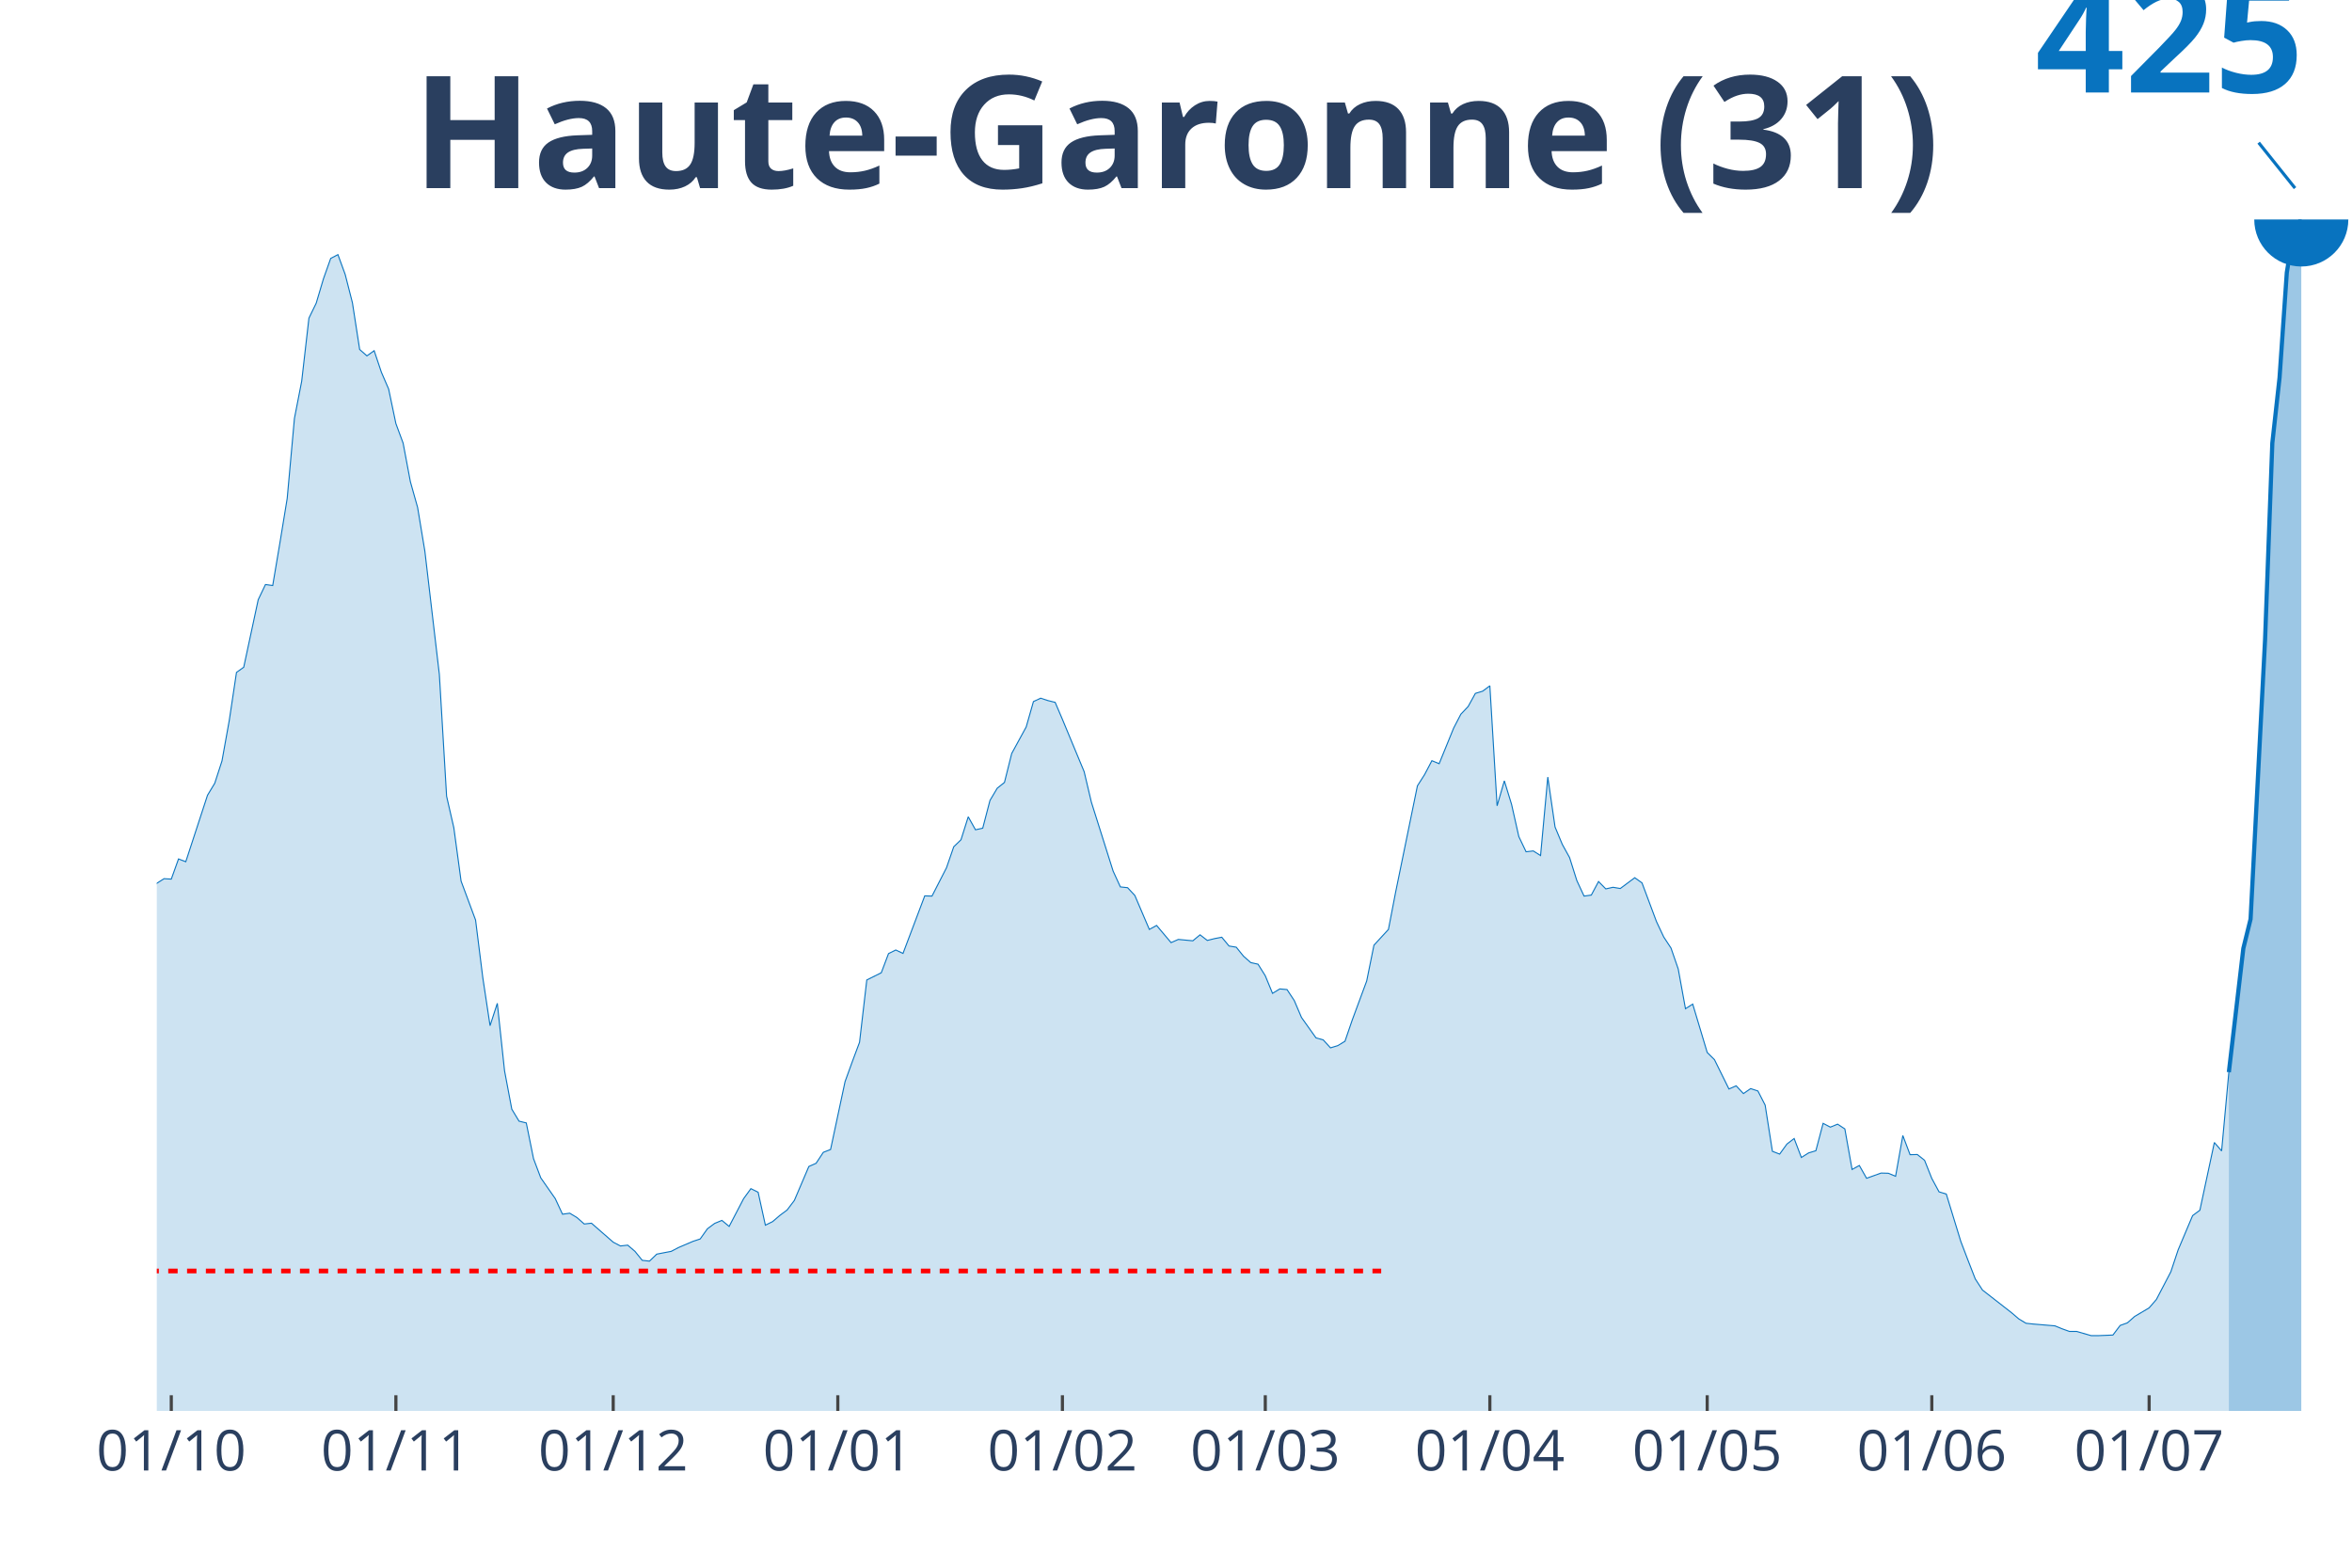
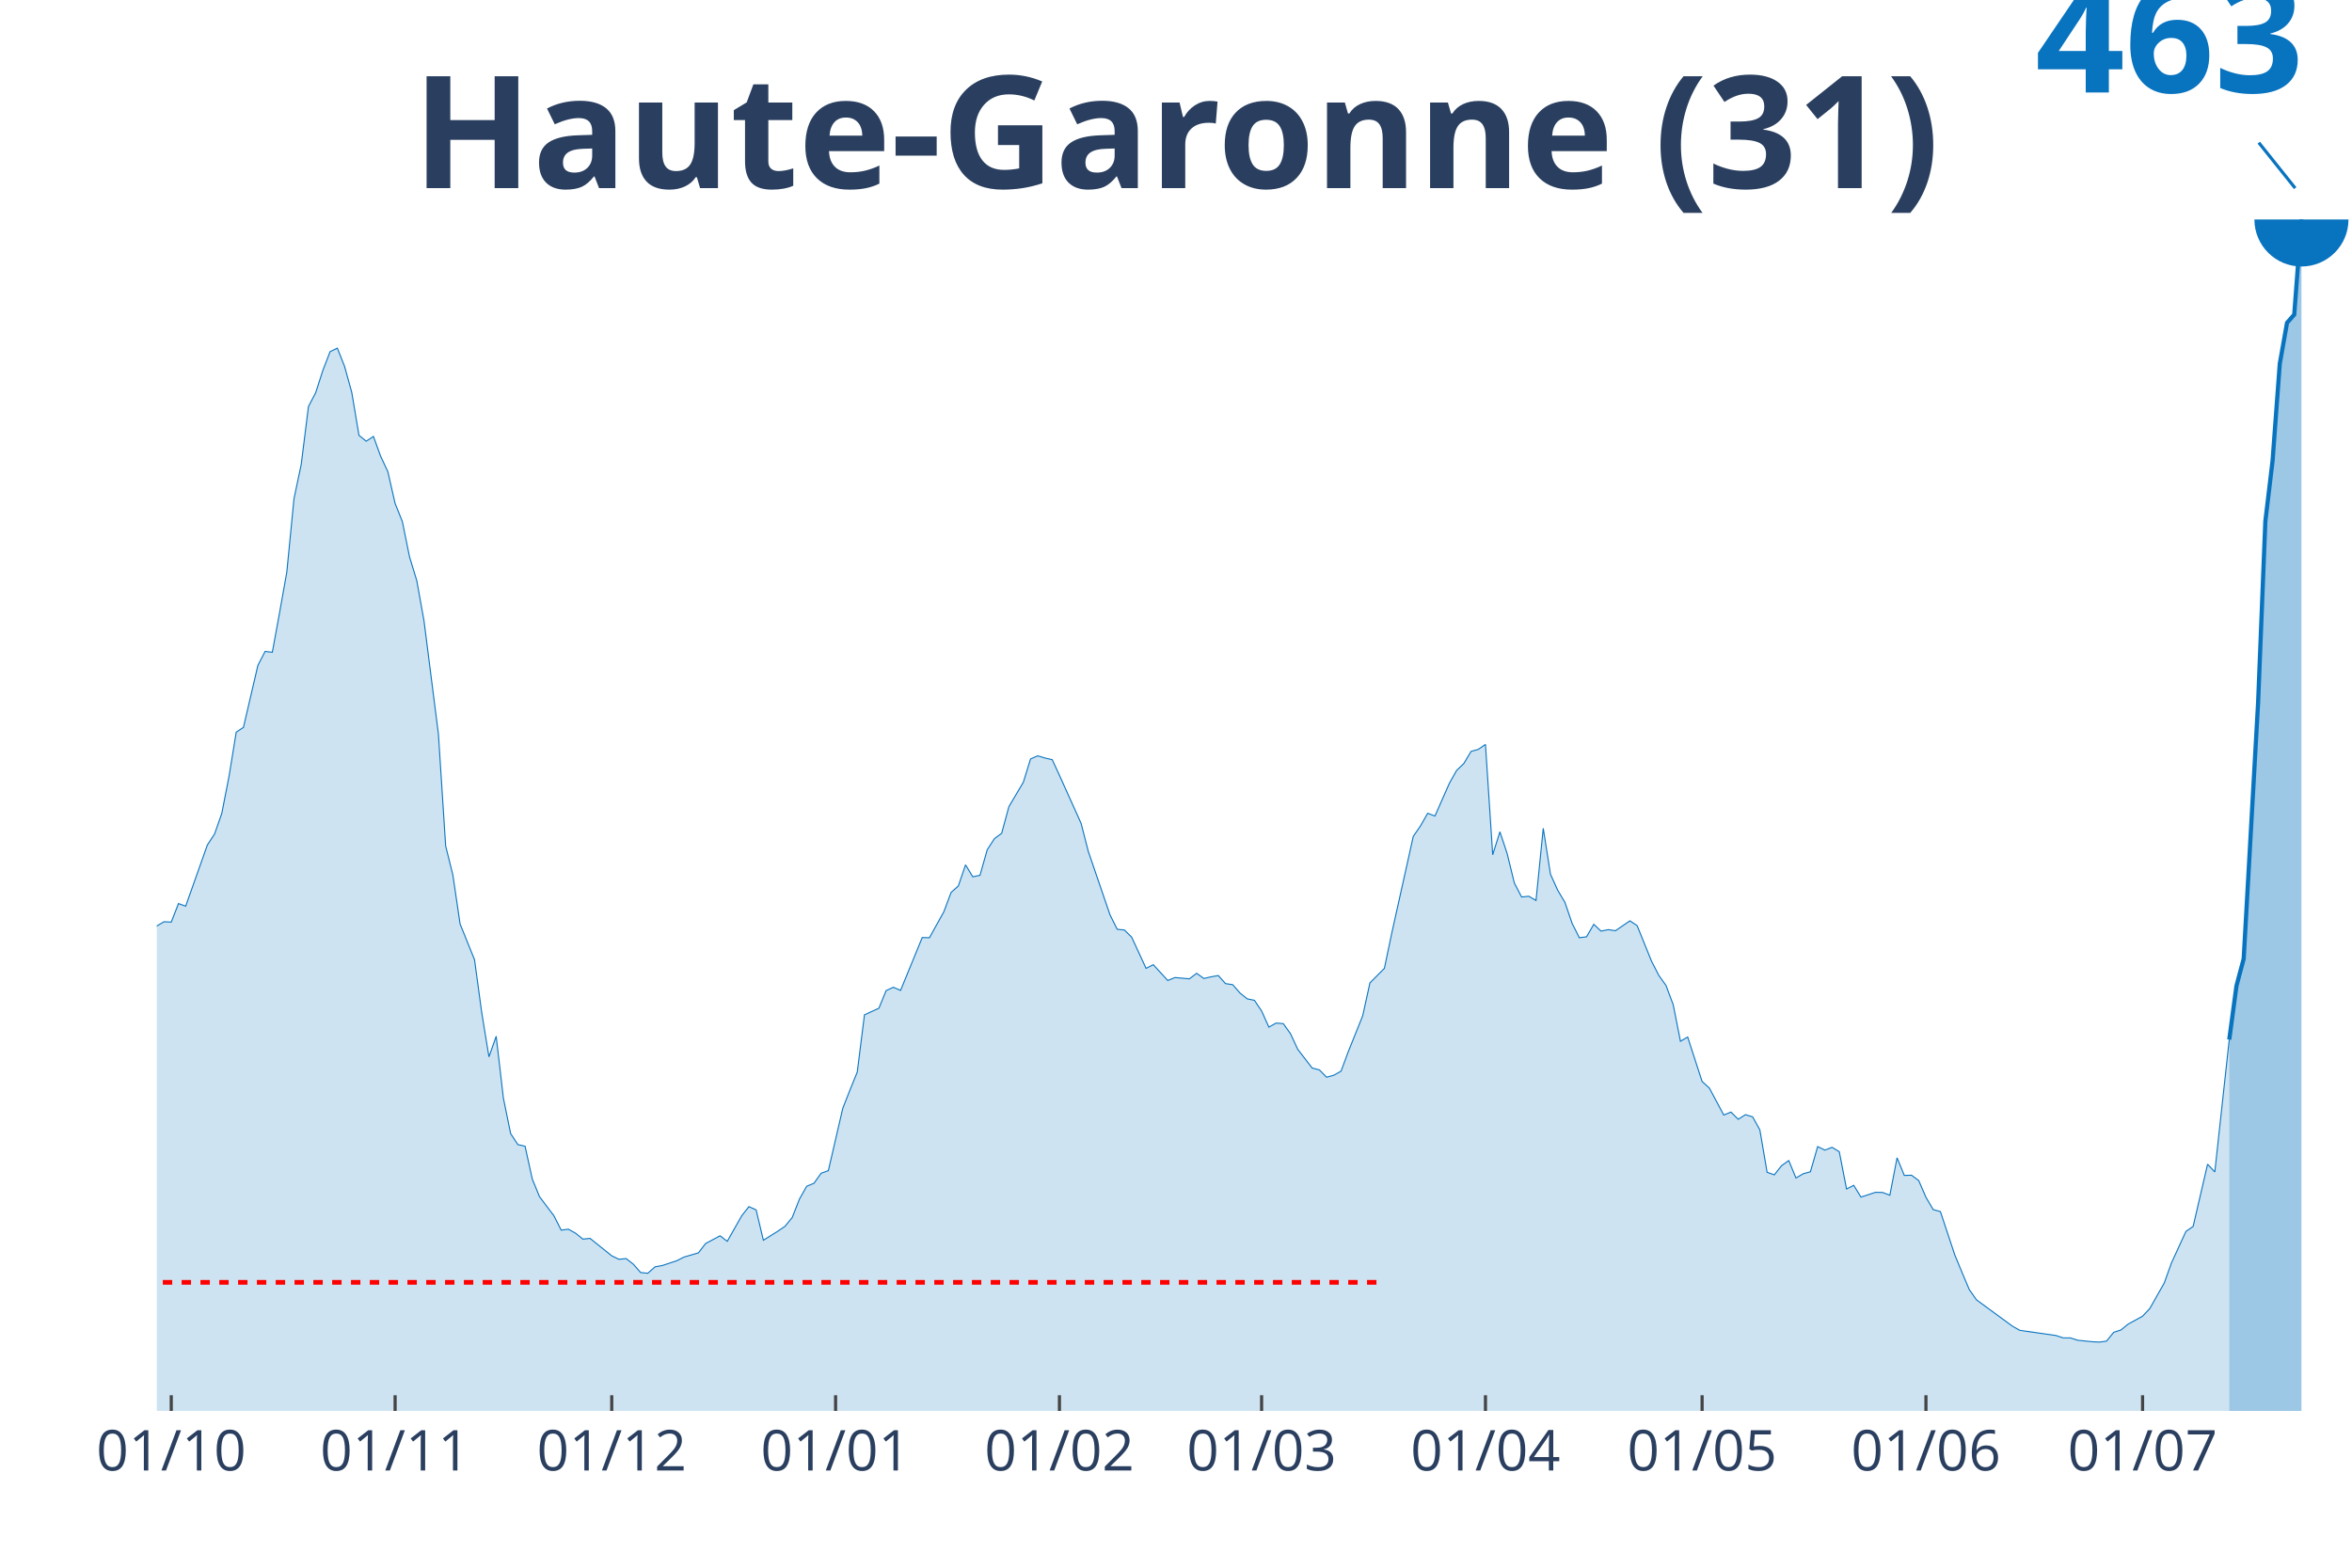
<svg xmlns="http://www.w3.org/2000/svg" class="main-svg" width="1125" height="750" style="" viewBox="0 0 750 500">
  <rect x="0" y="0" width="750" height="500" style="fill: rgb(0, 0, 0); fill-opacity: 0;" />
-   <defs id="defs-66fb5a">
+   <defs id="defs-29b1ed">
    <g class="clips">
-       <clipPath id="clip66fb5axyplot" class="plotclip">
+       <clipPath id="clip29b1edxyplot" class="plotclip">
        <rect width="700" height="380" />
      </clipPath>
-       <clipPath class="axesclip" id="clip66fb5ax">
+       <clipPath class="axesclip" id="clip29b1edx">
        <rect x="50" y="0" width="700" height="500" />
      </clipPath>
-       <clipPath class="axesclip" id="clip66fb5ay">
+       <clipPath class="axesclip" id="clip29b1edy">
        <rect x="0" y="70" width="750" height="380" />
      </clipPath>
-       <clipPath class="axesclip" id="clip66fb5axy">
+       <clipPath class="axesclip" id="clip29b1edxy">
        <rect x="50" y="70" width="700" height="380" />
      </clipPath>
    </g>
    <g class="gradients" />
  </defs>
  <g class="bglayer">
    <rect class="bg" x="50" y="70" width="700" height="380" style="fill: rgb(0, 0, 0); fill-opacity: 0; stroke-width: 0;" />
  </g>
  <g class="layer-below">
    <g class="imagelayer" />
    <g class="shapelayer" />
  </g>
  <g class="cartesianlayer">
    <g class="subplot xy">
      <g class="layer-subplot">
        <g class="shapelayer" />
        <g class="imagelayer" />
      </g>
      <g class="gridlayer">
        <g class="x">
-           <path class="xgrid crisp" transform="translate(54.62,0)" d="M0,70v380" style="stroke: rgb(255, 255, 255); stroke-opacity: 1; stroke-width: 1px;" />
-           <path class="xgrid crisp" transform="translate(126.24,0)" d="M0,70v380" style="stroke: rgb(255, 255, 255); stroke-opacity: 1; stroke-width: 1px;" />
-           <path class="xgrid crisp" transform="translate(195.54,0)" d="M0,70v380" style="stroke: rgb(255, 255, 255); stroke-opacity: 1; stroke-width: 1px;" />
-           <path class="xgrid crisp" transform="translate(267.16,0)" d="M0,70v380" style="stroke: rgb(255, 255, 255); stroke-opacity: 1; stroke-width: 1px;" />
-           <path class="xgrid crisp" transform="translate(338.78,0)" d="M0,70v380" style="stroke: rgb(255, 255, 255); stroke-opacity: 1; stroke-width: 1px;" />
-           <path class="xgrid crisp" transform="translate(403.47,0)" d="M0,70v380" style="stroke: rgb(255, 255, 255); stroke-opacity: 1; stroke-width: 1px;" />
-           <path class="xgrid crisp" transform="translate(475.08,0)" d="M0,70v380" style="stroke: rgb(255, 255, 255); stroke-opacity: 1; stroke-width: 1px;" />
-           <path class="xgrid crisp" transform="translate(544.39,0)" d="M0,70v380" style="stroke: rgb(255, 255, 255); stroke-opacity: 1; stroke-width: 1px;" />
-           <path class="xgrid crisp" transform="translate(616.01,0)" d="M0,70v380" style="stroke: rgb(255, 255, 255); stroke-opacity: 1; stroke-width: 1px;" />
-           <path class="xgrid crisp" transform="translate(685.31,0)" d="M0,70v380" style="stroke: rgb(255, 255, 255); stroke-opacity: 1; stroke-width: 1px;" />
+           <path class="xgrid crisp" transform="translate(54.61,0)" d="M0,70v380" style="stroke: rgb(255, 255, 255); stroke-opacity: 1; stroke-width: 1px;" />
+           <path class="xgrid crisp" transform="translate(125.99,0)" d="M0,70v380" style="stroke: rgb(255, 255, 255); stroke-opacity: 1; stroke-width: 1px;" />
+           <path class="xgrid crisp" transform="translate(195.07,0)" d="M0,70v380" style="stroke: rgb(255, 255, 255); stroke-opacity: 1; stroke-width: 1px;" />
+           <path class="xgrid crisp" transform="translate(266.45,0)" d="M0,70v380" style="stroke: rgb(255, 255, 255); stroke-opacity: 1; stroke-width: 1px;" />
+           <path class="xgrid crisp" transform="translate(337.83,0)" d="M0,70v380" style="stroke: rgb(255, 255, 255); stroke-opacity: 1; stroke-width: 1px;" />
+           <path class="xgrid crisp" transform="translate(402.3,0)" d="M0,70v380" style="stroke: rgb(255, 255, 255); stroke-opacity: 1; stroke-width: 1px;" />
+           <path class="xgrid crisp" transform="translate(473.68,0)" d="M0,70v380" style="stroke: rgb(255, 255, 255); stroke-opacity: 1; stroke-width: 1px;" />
+           <path class="xgrid crisp" transform="translate(542.76,0)" d="M0,70v380" style="stroke: rgb(255, 255, 255); stroke-opacity: 1; stroke-width: 1px;" />
+           <path class="xgrid crisp" transform="translate(614.14,0)" d="M0,70v380" style="stroke: rgb(255, 255, 255); stroke-opacity: 1; stroke-width: 1px;" />
+           <path class="xgrid crisp" transform="translate(683.22,0)" d="M0,70v380" style="stroke: rgb(255, 255, 255); stroke-opacity: 1; stroke-width: 1px;" />
        </g>
        <g class="y" />
      </g>
      <g class="zerolinelayer" />
      <path class="xlines-below" />
      <path class="ylines-below" />
      <g class="overlines-below" />
      <g class="xaxislayer-below" />
      <g class="yaxislayer-below" />
      <g class="overaxes-below" />
-       <g class="plot" transform="translate(50, 70)" clip-path="url('#clip66fb5axyplot')">
+       <g class="plot" transform="translate(50, 70)" clip-path="url('#clip29b1edxyplot')">
        <g class="scatterlayer mlayer">
-           <g class="trace scatter traceba426a" style="stroke-miterlimit: 2;">
+           <g class="trace scatter traceca81e0" style="stroke-miterlimit: 2;">
            <g class="fills">
              <g>
-                 <path class="js-fill" d="M660.73,380L-314.19,380L-314.19,375.86L-295.71,378.6L-293.4,378.47L-261.06,377.9L-258.75,377.07L-219.47,376.82L-217.16,376.88L-170.96,375.16L-168.65,374.01L-157.1,369.55L-154.79,369.87L-138.61,363.25L-136.3,360.51L-124.75,352.87L-122.44,353.31L-108.58,345.67L-106.27,341.34L-101.65,336.24L-99.34,335.22L-92.41,331.08L-90.1,328.98L-83.17,325.67L-80.86,325.67L-76.24,323.31L-73.93,322.68L-69.31,314.27L-67,300.38L-64.69,294.08L-62.38,294.52L-60.07,294.2L-57.76,281.02L-48.51,238.92L-46.2,235.86L-43.89,235.41L-41.58,218.34L-36.96,197.71L-34.65,182.55L-32.34,168.92L-30.03,162.17L-27.72,158.92L-25.41,161.97L-23.1,158.98L-20.79,163.38L-16.17,185.41L-13.86,188.03L-11.55,189.24L-9.24,199.11L-6.93,209.36L-4.62,214.46L-2.31,216.62L0,211.72L2.31,210.25L4.62,210.38L6.93,203.95L9.24,204.84L16.17,183.63L18.48,179.81L20.79,172.68L23.1,159.81L25.41,144.46L27.72,142.8L32.34,121.27L34.65,116.43L36.96,116.75L39.27,103.06L41.58,88.98L43.89,63.44L46.2,51.59L48.51,31.46L50.83,26.69L53.14,18.92L55.45,12.42L57.76,11.21L60.07,17.52L62.38,26.56L64.69,41.46L67,43.5L69.31,41.85L71.62,48.73L73.93,54.08L76.24,65.1L78.55,71.34L80.86,83.63L83.17,91.85L85.48,105.8L90.1,145.1L92.41,183.95L94.72,194.01L97.03,211.02L101.65,223.44L103.96,241.85L106.27,257.13L108.58,250L110.89,271.53L113.2,283.76L115.51,287.58L117.82,288.15L120.13,299.55L122.44,305.67L127.06,312.29L129.37,317.26L131.68,316.94L133.99,318.34L136.3,320.38L138.61,320.13L145.54,326.18L147.85,327.39L150.17,327.13L152.48,329.11L154.79,331.97L157.1,332.23L159.41,330L161.72,329.55L164.03,329.11L166.34,327.9L170.96,325.92L173.27,325.16L175.58,321.91L177.89,320.19L180.2,319.24L182.51,321.15L187.13,312.29L189.44,309.11L191.75,310.25L194.06,320.76L196.37,319.62L198.68,317.64L200.99,315.92L203.3,312.87L207.92,302.04L210.23,301.02L212.54,297.52L214.85,296.62L219.47,274.97L221.78,268.6L224.09,262.42L226.4,242.55L231.02,240.25L233.33,234.14L235.64,232.99L237.95,234.08L244.88,215.73L247.19,215.8L251.82,206.75L254.13,200.06L256.44,197.83L258.75,190.51L261.06,194.65L263.37,194.14L265.68,185.29L267.99,181.4L270.3,179.55L272.61,170.32L277.23,161.85L279.54,153.76L281.85,152.68L284.16,153.44L286.47,154.01L288.78,159.43L295.71,176.11L298.02,185.86L304.95,207.83L307.26,212.87L309.57,213.12L311.88,215.61L316.5,226.43L318.81,225.16L323.43,230.64L325.74,229.62L330.36,230.06L332.67,228.15L334.98,229.94L337.29,229.36L339.6,228.92L341.91,231.72L344.22,232.1L346.53,234.97L348.84,237.01L351.16,237.52L353.47,241.21L355.78,246.82L358.09,245.41L360.4,245.61L362.71,249.11L365.02,254.52L369.64,261.02L371.95,261.66L374.26,264.2L376.57,263.5L378.88,262.1L381.19,255.35L385.81,242.87L388.12,231.46L392.74,226.43L395.05,214.46L401.98,180.64L404.29,177.01L406.6,172.61L408.91,173.57L413.53,162.23L415.84,157.77L418.15,155.35L420.46,151.15L422.77,150.45L425.08,148.73L427.39,187.01L429.7,179.04L432.01,186.56L434.32,196.82L436.63,201.66L438.94,201.4L441.25,202.87L443.56,177.83L445.87,193.76L448.18,199.3L450.5,203.5L452.81,210.83L455.12,215.8L457.43,215.48L459.74,211.15L462.05,213.5L464.36,212.99L466.67,213.38L471.29,209.94L473.6,211.59L478.22,223.95L480.53,228.85L482.84,232.36L485.15,239.04L487.46,251.72L489.77,250.25L494.39,265.67L496.7,267.96L501.32,277.32L503.63,276.31L505.94,278.79L508.25,277.2L510.56,277.96L512.87,282.48L515.18,297.2L517.49,298.09L519.8,294.9L522.11,293.12L524.42,299.17L526.73,297.71L529.04,297.01L531.35,288.28L533.66,289.49L535.97,288.54L538.28,290.06L540.59,302.99L542.9,301.72L545.21,305.8L549.83,304.14L552.15,304.2L554.46,305.16L556.77,292.17L559.08,298.28L561.39,298.22L563.7,300.06L566.01,305.86L568.32,310.13L570.63,310.83L575.25,325.92L577.56,331.97L579.87,337.9L582.18,341.46L591.42,348.66L593.73,350.64L596.04,352.04L598.35,352.29L605.28,352.87L607.59,353.82L609.9,354.65L612.21,354.65L616.83,355.99L619.14,355.99L623.76,355.8L626.07,352.74L628.38,351.91L630.69,349.87L635.31,347.13L637.62,344.46L642.24,335.61L644.55,328.66L649.17,317.71L651.49,315.99L656.11,294.39L658.42,297.07L660.73,271.97" style="fill: rgb(8, 115, 191); fill-opacity: 0.2; stroke-width: 0;" />
+                 <path class="js-fill" d="M660.86,380L-313.16,380L-313.16,376.19L-294.74,378.71L-292.43,378.59L-260.2,378.07L-257.89,377.31L-216.45,377.13L-214.14,377.07L-200.33,377.6L-198.03,377.95L-168.09,374.5L-165.79,373.44L-158.88,370.52L-156.58,370.4L-149.67,369.64L-147.37,369.11L-135.86,362.09L-133.55,360.56L-126.64,355.41L-124.34,355.06L-119.74,354.24L-117.43,352.37L-108.22,348.45L-105.92,344.46L-101.32,339.78L-99.01,338.84L-92.11,335.04L-89.8,333.11L-82.89,330.06L-80.59,330.06L-75.99,327.9L-73.68,327.31L-69.08,319.58L-66.78,306.82L-64.47,301.03L-62.17,301.44L-59.87,301.14L-57.57,289.02L-48.36,250.33L-46.05,247.52L-43.75,247.11L-41.45,231.42L-34.54,198.52L-32.24,185.99L-29.93,179.78L-27.63,176.8L-25.33,179.61L-23.03,176.86L-20.72,180.9L-18.42,193.19L-16.12,201.15L-13.82,203.55L-11.51,204.66L-9.21,213.74L-6.91,223.16L-4.61,227.85L-2.3,229.84L0,225.33L2.3,223.98L4.61,224.1L6.91,218.19L9.21,219.01L16.12,199.51L18.42,196L20.72,189.44L23.03,177.62L25.33,163.51L27.63,161.99L32.24,142.2L34.54,137.75L36.84,138.04L39.14,125.46L41.45,112.52L43.75,89.04L46.05,78.15L48.36,59.65L50.66,55.26L52.96,48.12L55.26,42.15L57.57,41.04L59.87,46.83L62.17,55.15L64.47,68.85L66.78,70.72L69.08,69.2L71.38,75.52L73.68,80.44L75.99,90.57L78.29,96.3L80.59,107.6L82.89,115.15L85.2,127.97L89.8,164.09L92.11,199.81L94.41,209.06L96.71,224.69L101.32,236.1L103.62,253.02L105.92,267.07L108.22,260.51L110.53,280.3L112.83,291.54L115.13,295.05L117.43,295.58L119.74,306.06L122.04,311.68L126.64,317.77L128.95,322.34L131.25,322.04L133.55,323.33L135.86,325.2L138.16,324.97L145.07,330.53L147.37,331.64L149.67,331.41L151.97,333.22L154.28,335.86L156.58,336.09L158.88,334.04L161.18,333.63L165.79,332.11L168.09,330.94L172.7,329.59L175,326.61L179.61,324.15L181.91,325.91L186.51,317.77L188.82,314.84L191.12,315.9L193.42,325.56L198.03,322.69L200.33,321.11L202.63,318.3L204.93,312.44L207.24,308.34L209.54,307.41L211.84,304.19L214.14,303.37L218.75,283.46L221.05,277.61L223.36,271.93L225.66,253.67L230.26,251.56L232.57,245.94L234.87,244.88L237.17,245.88L244.08,229.02L246.38,229.08L250.99,220.76L253.29,214.62L255.59,212.57L257.89,205.84L260.2,209.64L262.5,209.17L264.8,201.04L267.11,197.46L269.41,195.77L271.71,187.28L276.32,179.49L278.62,172.06L280.92,171.06L283.22,171.76L285.53,172.29L287.83,177.27L294.74,192.61L297.04,201.56L303.95,221.76L306.25,226.38L308.55,226.62L310.86,228.9L315.46,238.85L317.76,237.68L322.37,242.72L324.67,241.78L329.28,242.19L331.58,240.43L333.88,242.07L336.18,241.55L338.49,241.14L340.79,243.71L343.09,244.06L345.39,246.7L347.7,248.57L350,249.04L352.3,252.44L354.61,257.59L356.91,256.3L359.21,256.48L361.51,259.69L363.82,264.67L368.42,270.64L370.72,271.23L373.03,273.57L375.33,272.93L377.63,271.64L379.93,265.43L384.54,253.96L386.84,243.48L391.45,238.85L393.75,227.85L400.66,196.76L402.96,193.42L405.26,189.39L407.57,190.26L412.17,179.84L414.47,175.74L416.78,173.52L419.08,169.66L421.38,169.01L423.68,167.43L425.99,202.62L428.29,195.3L430.59,202.21L432.89,211.63L435.2,216.08L437.5,215.85L439.8,217.19L442.11,194.19L444.41,208.82L446.71,213.91L449.01,217.78L451.32,224.51L453.62,229.08L455.92,228.78L458.22,224.8L460.53,226.97L462.83,226.5L465.13,226.85L469.74,223.69L472.04,225.21L476.64,236.57L478.95,241.08L481.25,244.3L483.55,250.45L485.86,262.1L488.16,260.75L492.76,274.92L495.07,277.02L499.67,285.63L501.97,284.69L504.28,286.98L506.58,285.51L508.88,286.21L511.18,290.37L513.49,303.89L515.79,304.71L518.09,301.79L520.39,300.15L522.7,305.71L525,304.36L527.3,303.72L529.61,295.7L531.91,296.81L534.21,295.93L536.51,297.34L538.82,309.22L541.12,308.05L543.42,311.8L548.03,310.28L550.33,310.33L552.63,311.21L554.93,299.27L557.24,304.89L559.54,304.83L561.84,306.53L564.14,311.86L566.45,315.78L568.75,316.42L573.36,330.3L575.66,335.86L577.96,341.3L580.26,344.58L591.78,353.01L594.08,354.3L605.59,355.94L607.89,356.7L610.2,356.7L612.5,357.46L617.11,357.93L619.41,358.05L621.71,357.75L624.01,354.94L626.32,354.18L628.62,352.31L633.22,349.79L635.53,347.33L640.13,339.2L642.43,332.81L647.04,322.75L649.34,321.16L653.95,301.32L656.25,303.78L660.86,261.57" style="fill: rgb(8, 115, 191); fill-opacity: 0.2; stroke-width: 0;" />
              </g>
            </g>
            <g class="errorbars" />
            <g class="lines">
-               <path class="js-line" d="M-314.19,375.86L-295.71,378.6L-293.4,378.47L-261.06,377.9L-258.75,377.07L-219.47,376.82L-217.16,376.88L-170.96,375.16L-168.65,374.01L-157.1,369.55L-154.79,369.87L-138.61,363.25L-136.3,360.51L-124.75,352.87L-122.44,353.31L-108.58,345.67L-106.27,341.34L-101.65,336.24L-99.34,335.22L-92.41,331.08L-90.1,328.98L-83.17,325.67L-80.86,325.67L-76.24,323.31L-73.93,322.68L-69.31,314.27L-67,300.38L-64.69,294.08L-62.38,294.52L-60.07,294.2L-57.76,281.02L-48.51,238.92L-46.2,235.86L-43.89,235.41L-41.58,218.34L-36.96,197.71L-34.65,182.55L-32.34,168.92L-30.03,162.17L-27.72,158.92L-25.41,161.97L-23.1,158.98L-20.79,163.38L-16.17,185.41L-13.86,188.03L-11.55,189.24L-9.24,199.11L-6.93,209.36L-4.62,214.46L-2.31,216.62L0,211.72L2.31,210.25L4.62,210.38L6.93,203.95L9.24,204.84L16.17,183.63L18.48,179.81L20.79,172.68L23.1,159.81L25.41,144.46L27.72,142.8L32.34,121.27L34.65,116.43L36.96,116.75L39.27,103.06L41.58,88.98L43.89,63.44L46.2,51.59L48.51,31.46L50.83,26.69L53.14,18.92L55.45,12.42L57.76,11.21L60.07,17.52L62.38,26.56L64.69,41.46L67,43.5L69.31,41.85L71.62,48.73L73.93,54.08L76.24,65.1L78.55,71.34L80.86,83.63L83.17,91.85L85.48,105.8L90.1,145.1L92.41,183.95L94.72,194.01L97.03,211.02L101.65,223.44L103.96,241.85L106.27,257.13L108.58,250L110.89,271.53L113.2,283.76L115.51,287.58L117.82,288.15L120.13,299.55L122.44,305.67L127.06,312.29L129.37,317.26L131.68,316.94L133.99,318.34L136.3,320.38L138.61,320.13L145.54,326.18L147.85,327.39L150.17,327.13L152.48,329.11L154.79,331.97L157.1,332.23L159.41,330L161.72,329.55L164.03,329.11L166.34,327.9L170.96,325.92L173.27,325.16L175.58,321.91L177.89,320.19L180.2,319.24L182.51,321.15L187.13,312.29L189.44,309.11L191.75,310.25L194.06,320.76L196.37,319.62L198.68,317.64L200.99,315.92L203.3,312.87L207.92,302.04L210.23,301.02L212.54,297.52L214.85,296.62L219.47,274.97L221.78,268.6L224.09,262.42L226.4,242.55L231.02,240.25L233.33,234.14L235.64,232.99L237.95,234.08L244.88,215.73L247.19,215.8L251.82,206.75L254.13,200.06L256.44,197.83L258.75,190.51L261.06,194.65L263.37,194.14L265.68,185.29L267.99,181.4L270.3,179.55L272.61,170.32L277.23,161.85L279.54,153.76L281.85,152.68L284.16,153.44L286.47,154.01L288.78,159.43L295.71,176.11L298.02,185.86L304.95,207.83L307.26,212.87L309.57,213.12L311.88,215.61L316.5,226.43L318.81,225.16L323.43,230.64L325.74,229.62L330.36,230.06L332.67,228.15L334.98,229.94L337.29,229.36L339.6,228.92L341.91,231.72L344.22,232.1L346.53,234.97L348.84,237.01L351.16,237.52L353.47,241.21L355.78,246.82L358.09,245.41L360.4,245.61L362.71,249.11L365.02,254.52L369.64,261.02L371.95,261.66L374.26,264.2L376.57,263.5L378.88,262.1L381.19,255.35L385.81,242.87L388.12,231.46L392.74,226.43L395.05,214.46L401.98,180.64L404.29,177.01L406.6,172.61L408.91,173.57L413.53,162.23L415.84,157.77L418.15,155.35L420.46,151.15L422.77,150.45L425.08,148.73L427.39,187.01L429.7,179.04L432.01,186.56L434.32,196.82L436.63,201.66L438.94,201.4L441.25,202.87L443.56,177.83L445.87,193.76L448.18,199.3L450.5,203.5L452.81,210.83L455.12,215.8L457.43,215.48L459.74,211.15L462.05,213.5L464.36,212.99L466.67,213.38L471.29,209.94L473.6,211.59L478.22,223.95L480.53,228.85L482.84,232.36L485.15,239.04L487.46,251.72L489.77,250.25L494.39,265.67L496.7,267.96L501.32,277.32L503.63,276.31L505.94,278.79L508.25,277.2L510.56,277.96L512.87,282.48L515.18,297.2L517.49,298.09L519.8,294.9L522.11,293.12L524.42,299.17L526.73,297.71L529.04,297.01L531.35,288.28L533.66,289.49L535.97,288.54L538.28,290.06L540.59,302.99L542.9,301.72L545.21,305.8L549.83,304.14L552.15,304.2L554.46,305.16L556.77,292.17L559.08,298.28L561.39,298.22L563.7,300.06L566.01,305.86L568.32,310.13L570.63,310.83L575.25,325.92L577.56,331.97L579.87,337.9L582.18,341.46L591.42,348.66L593.73,350.64L596.04,352.04L598.35,352.29L605.28,352.87L607.59,353.82L609.9,354.65L612.21,354.65L616.83,355.99L619.14,355.99L623.76,355.8L626.07,352.74L628.38,351.91L630.69,349.87L635.31,347.13L637.62,344.46L642.24,335.61L644.55,328.66L649.17,317.71L651.49,315.99L656.11,294.39L658.42,297.07L660.73,271.97" style="vector-effect: non-scaling-stroke; fill: none; stroke: rgb(8, 115, 191); stroke-opacity: 1; stroke-width: 0.5px; opacity: 1;" />
+               <path class="js-line" d="M-313.16,376.19L-294.74,378.71L-292.43,378.59L-260.2,378.07L-257.89,377.31L-216.45,377.13L-214.14,377.07L-200.33,377.6L-198.03,377.95L-168.09,374.5L-165.79,373.44L-158.88,370.52L-156.58,370.4L-149.67,369.64L-147.37,369.11L-135.86,362.09L-133.55,360.56L-126.64,355.41L-124.34,355.06L-119.74,354.24L-117.43,352.37L-108.22,348.45L-105.92,344.46L-101.32,339.78L-99.01,338.84L-92.11,335.04L-89.8,333.11L-82.89,330.06L-80.59,330.06L-75.99,327.9L-73.68,327.31L-69.08,319.58L-66.78,306.82L-64.47,301.03L-62.17,301.44L-59.87,301.14L-57.57,289.02L-48.36,250.33L-46.05,247.52L-43.75,247.11L-41.45,231.42L-34.54,198.52L-32.24,185.99L-29.93,179.78L-27.63,176.8L-25.33,179.61L-23.03,176.86L-20.72,180.9L-18.42,193.19L-16.12,201.15L-13.82,203.55L-11.51,204.66L-9.21,213.74L-6.91,223.16L-4.61,227.85L-2.3,229.84L0,225.33L2.3,223.98L4.61,224.1L6.91,218.19L9.21,219.01L16.12,199.51L18.42,196L20.72,189.44L23.03,177.62L25.33,163.51L27.63,161.99L32.24,142.2L34.54,137.75L36.84,138.04L39.14,125.46L41.45,112.52L43.75,89.04L46.05,78.15L48.36,59.65L50.66,55.26L52.96,48.12L55.26,42.15L57.57,41.04L59.87,46.83L62.17,55.15L64.47,68.85L66.78,70.72L69.08,69.2L71.38,75.52L73.68,80.44L75.99,90.57L78.29,96.3L80.59,107.6L82.89,115.15L85.2,127.97L89.8,164.09L92.11,199.81L94.41,209.06L96.71,224.69L101.32,236.1L103.62,253.02L105.92,267.07L108.22,260.51L110.53,280.3L112.83,291.54L115.13,295.05L117.43,295.58L119.74,306.06L122.04,311.68L126.64,317.77L128.95,322.34L131.25,322.04L133.55,323.33L135.86,325.2L138.16,324.97L145.07,330.53L147.37,331.64L149.67,331.41L151.97,333.22L154.28,335.86L156.58,336.09L158.88,334.04L161.18,333.63L165.79,332.11L168.09,330.94L172.7,329.59L175,326.61L179.61,324.15L181.91,325.91L186.51,317.77L188.82,314.84L191.12,315.9L193.42,325.56L198.03,322.69L200.33,321.11L202.63,318.3L204.93,312.44L207.24,308.34L209.54,307.41L211.84,304.19L214.14,303.37L218.75,283.46L221.05,277.61L223.36,271.93L225.66,253.67L230.26,251.56L232.57,245.94L234.87,244.88L237.17,245.88L244.08,229.02L246.38,229.08L250.99,220.76L253.29,214.62L255.59,212.57L257.89,205.84L260.2,209.64L262.5,209.17L264.8,201.04L267.11,197.46L269.41,195.77L271.71,187.28L276.32,179.49L278.62,172.06L280.92,171.06L283.22,171.76L285.53,172.29L287.83,177.27L294.74,192.61L297.04,201.56L303.95,221.76L306.25,226.38L308.55,226.62L310.86,228.9L315.46,238.85L317.76,237.68L322.37,242.72L324.67,241.78L329.28,242.19L331.58,240.43L333.88,242.07L336.18,241.55L338.49,241.14L340.79,243.71L343.09,244.06L345.39,246.7L347.7,248.57L350,249.04L352.3,252.44L354.61,257.59L356.91,256.3L359.21,256.48L361.51,259.69L363.82,264.67L368.42,270.64L370.72,271.23L373.03,273.57L375.33,272.93L377.63,271.64L379.93,265.43L384.54,253.96L386.84,243.48L391.45,238.85L393.75,227.85L400.66,196.76L402.96,193.42L405.26,189.39L407.57,190.26L412.17,179.84L414.47,175.74L416.78,173.52L419.08,169.66L421.38,169.01L423.68,167.43L425.99,202.62L428.29,195.3L430.59,202.21L432.89,211.63L435.2,216.08L437.5,215.85L439.8,217.19L442.11,194.19L444.41,208.82L446.71,213.91L449.01,217.78L451.32,224.51L453.62,229.08L455.92,228.78L458.22,224.8L460.53,226.97L462.83,226.5L465.13,226.85L469.74,223.69L472.04,225.21L476.64,236.57L478.95,241.08L481.25,244.3L483.55,250.45L485.86,262.1L488.16,260.75L492.76,274.92L495.07,277.02L499.67,285.63L501.97,284.69L504.28,286.98L506.58,285.51L508.88,286.21L511.18,290.37L513.49,303.89L515.79,304.71L518.09,301.79L520.39,300.15L522.7,305.71L525,304.36L527.3,303.72L529.61,295.7L531.91,296.81L534.21,295.93L536.51,297.34L538.82,309.22L541.12,308.05L543.42,311.8L548.03,310.28L550.33,310.33L552.63,311.21L554.93,299.27L557.24,304.89L559.54,304.83L561.84,306.53L564.14,311.86L566.45,315.78L568.75,316.42L573.36,330.3L575.66,335.86L577.96,341.3L580.26,344.58L591.78,353.01L594.08,354.3L605.59,355.94L607.89,356.7L610.2,356.7L612.5,357.46L617.11,357.93L619.41,358.05L621.71,357.75L624.01,354.94L626.32,354.18L628.62,352.31L633.22,349.79L635.53,347.33L640.13,339.2L642.43,332.81L647.04,322.75L649.34,321.16L653.95,301.32L656.25,303.78L660.86,261.57" style="vector-effect: non-scaling-stroke; fill: none; stroke: rgb(8, 115, 191); stroke-opacity: 1; stroke-width: 0.5px; opacity: 1;" />
            </g>
            <g class="points" />
            <g class="text" />
          </g>
-           <g class="trace scatter trace32ae1a" style="stroke-miterlimit: 2;">
+           <g class="trace scatter tracedb3f5f" style="stroke-miterlimit: 2;">
            <g class="fills">
              <g>
-                 <path class="js-fill" d="M683.83,380L660.73,380L660.73,271.97L665.35,232.48L667.66,223.12L672.28,134.01L674.59,71.34L676.9,50.45L679.21,16.94L681.52,2.74L683.83,0" style="fill: rgb(8, 115, 191); fill-opacity: 0.4; stroke-width: 0;" />
+                 <path class="js-fill" d="M683.88,380L660.86,380L660.86,261.57L663.16,244.42L665.46,235.81L670.07,153.85L672.37,96.24L674.67,76.98L676.97,46.01L679.28,32.96L681.58,30.33L683.88,0" style="fill: rgb(8, 115, 191); fill-opacity: 0.4; stroke-width: 0;" />
              </g>
            </g>
            <g class="errorbars" />
            <g class="lines">
-               <path class="js-line" d="M660.73,271.97L665.35,232.48L667.66,223.12L672.28,134.01L674.59,71.34L676.9,50.45L679.21,16.94L681.52,2.74L683.83,0" style="vector-effect: non-scaling-stroke; fill: none; stroke: rgb(8, 115, 191); stroke-opacity: 1; stroke-width: 2px; opacity: 1;" />
+               <path class="js-line" d="M660.86,261.57L663.16,244.42L665.46,235.81L670.07,153.85L672.37,96.24L674.67,76.98L676.97,46.01L679.28,32.96L681.58,30.33L683.88,0" style="vector-effect: non-scaling-stroke; fill: none; stroke: rgb(8, 115, 191); stroke-opacity: 1; stroke-width: 2px; opacity: 1;" />
            </g>
            <g class="points" />
            <g class="text" />
          </g>
-           <g class="trace scatter trace8e4cc2" style="stroke-miterlimit: 2; opacity: 1;">
+           <g class="trace scatter trace27aa8f" style="stroke-miterlimit: 2; opacity: 1;">
            <g class="fills" />
            <g class="errorbars" />
            <g class="lines" />
            <g class="points">
-               <path class="point" transform="translate(683.83,0)" d="M15,0A15,15 0 1,1 0,-15A15,15 0 0,1 15,0Z" style="opacity: 1; stroke-width: 0px; fill: rgb(8, 115, 191); fill-opacity: 1;" />
+               <path class="point" transform="translate(683.88,0)" d="M15,0A15,15 0 1,1 0,-15A15,15 0 0,1 15,0Z" style="opacity: 1; stroke-width: 0px; fill: rgb(8, 115, 191); fill-opacity: 1;" />
            </g>
            <g class="text" />
          </g>
        </g>
      </g>
      <g class="overplot" />
      <path class="xlines-above crisp" style="fill: none; stroke-width: 1px; stroke: rgb(0, 0, 0); stroke-opacity: 0;" d="" />
      <path class="ylines-above crisp" style="fill: none;" d="M0,0" />
      <g class="overlines-above" />
      <g class="xaxislayer-above">
-         <path class="xtick ticks crisp" d="M0,450v-5" transform="translate(54.62,0)" style="stroke: rgb(68, 68, 68); stroke-opacity: 1; stroke-width: 1px;" />
-         <path class="xtick ticks crisp" d="M0,450v-5" transform="translate(126.24,0)" style="stroke: rgb(68, 68, 68); stroke-opacity: 1; stroke-width: 1px;" />
-         <path class="xtick ticks crisp" d="M0,450v-5" transform="translate(195.54,0)" style="stroke: rgb(68, 68, 68); stroke-opacity: 1; stroke-width: 1px;" />
-         <path class="xtick ticks crisp" d="M0,450v-5" transform="translate(267.16,0)" style="stroke: rgb(68, 68, 68); stroke-opacity: 1; stroke-width: 1px;" />
-         <path class="xtick ticks crisp" d="M0,450v-5" transform="translate(338.78,0)" style="stroke: rgb(68, 68, 68); stroke-opacity: 1; stroke-width: 1px;" />
-         <path class="xtick ticks crisp" d="M0,450v-5" transform="translate(403.47,0)" style="stroke: rgb(68, 68, 68); stroke-opacity: 1; stroke-width: 1px;" />
-         <path class="xtick ticks crisp" d="M0,450v-5" transform="translate(475.08,0)" style="stroke: rgb(68, 68, 68); stroke-opacity: 1; stroke-width: 1px;" />
-         <path class="xtick ticks crisp" d="M0,450v-5" transform="translate(544.39,0)" style="stroke: rgb(68, 68, 68); stroke-opacity: 1; stroke-width: 1px;" />
-         <path class="xtick ticks crisp" d="M0,450v-5" transform="translate(616.01,0)" style="stroke: rgb(68, 68, 68); stroke-opacity: 1; stroke-width: 1px;" />
-         <path class="xtick ticks crisp" d="M0,450v-5" transform="translate(685.31,0)" style="stroke: rgb(68, 68, 68); stroke-opacity: 1; stroke-width: 1px;" />
+         <path class="xtick ticks crisp" d="M0,450v-5" transform="translate(54.61,0)" style="stroke: rgb(68, 68, 68); stroke-opacity: 1; stroke-width: 1px;" />
+         <path class="xtick ticks crisp" d="M0,450v-5" transform="translate(125.99,0)" style="stroke: rgb(68, 68, 68); stroke-opacity: 1; stroke-width: 1px;" />
+         <path class="xtick ticks crisp" d="M0,450v-5" transform="translate(195.07,0)" style="stroke: rgb(68, 68, 68); stroke-opacity: 1; stroke-width: 1px;" />
+         <path class="xtick ticks crisp" d="M0,450v-5" transform="translate(266.45,0)" style="stroke: rgb(68, 68, 68); stroke-opacity: 1; stroke-width: 1px;" />
+         <path class="xtick ticks crisp" d="M0,450v-5" transform="translate(337.83,0)" style="stroke: rgb(68, 68, 68); stroke-opacity: 1; stroke-width: 1px;" />
+         <path class="xtick ticks crisp" d="M0,450v-5" transform="translate(402.3,0)" style="stroke: rgb(68, 68, 68); stroke-opacity: 1; stroke-width: 1px;" />
+         <path class="xtick ticks crisp" d="M0,450v-5" transform="translate(473.68,0)" style="stroke: rgb(68, 68, 68); stroke-opacity: 1; stroke-width: 1px;" />
+         <path class="xtick ticks crisp" d="M0,450v-5" transform="translate(542.76,0)" style="stroke: rgb(68, 68, 68); stroke-opacity: 1; stroke-width: 1px;" />
+         <path class="xtick ticks crisp" d="M0,450v-5" transform="translate(614.14,0)" style="stroke: rgb(68, 68, 68); stroke-opacity: 1; stroke-width: 1px;" />
+         <path class="xtick ticks crisp" d="M0,450v-5" transform="translate(683.22,0)" style="stroke: rgb(68, 68, 68); stroke-opacity: 1; stroke-width: 1px;" />
        <g class="xtick">
-           <text text-anchor="middle" x="0" y="469" transform="translate(54.62,0)" style="font-family: 'Open Sans', verdana, arial, sans-serif; font-size: 18px; fill: rgb(42, 63, 95); fill-opacity: 1; white-space: pre;">01/10</text>
+           <text text-anchor="middle" x="0" y="469" transform="translate(54.61,0)" style="font-family: 'Open Sans', verdana, arial, sans-serif; font-size: 18px; fill: rgb(42, 63, 95); fill-opacity: 1; white-space: pre;">01/10</text>
        </g>
        <g class="xtick">
-           <text text-anchor="middle" x="0" y="469" transform="translate(126.24,0)" style="font-family: 'Open Sans', verdana, arial, sans-serif; font-size: 18px; fill: rgb(42, 63, 95); fill-opacity: 1; white-space: pre;">01/11</text>
+           <text text-anchor="middle" x="0" y="469" transform="translate(125.99,0)" style="font-family: 'Open Sans', verdana, arial, sans-serif; font-size: 18px; fill: rgb(42, 63, 95); fill-opacity: 1; white-space: pre;">01/11</text>
        </g>
        <g class="xtick">
-           <text text-anchor="middle" x="0" y="469" transform="translate(195.54,0)" style="font-family: 'Open Sans', verdana, arial, sans-serif; font-size: 18px; fill: rgb(42, 63, 95); fill-opacity: 1; white-space: pre;">01/12</text>
+           <text text-anchor="middle" x="0" y="469" transform="translate(195.07,0)" style="font-family: 'Open Sans', verdana, arial, sans-serif; font-size: 18px; fill: rgb(42, 63, 95); fill-opacity: 1; white-space: pre;">01/12</text>
        </g>
        <g class="xtick">
-           <text text-anchor="middle" x="0" y="469" transform="translate(267.16,0)" style="font-family: 'Open Sans', verdana, arial, sans-serif; font-size: 18px; fill: rgb(42, 63, 95); fill-opacity: 1; white-space: pre;">01/01</text>
+           <text text-anchor="middle" x="0" y="469" transform="translate(266.45,0)" style="font-family: 'Open Sans', verdana, arial, sans-serif; font-size: 18px; fill: rgb(42, 63, 95); fill-opacity: 1; white-space: pre;">01/01</text>
        </g>
        <g class="xtick">
-           <text text-anchor="middle" x="0" y="469" transform="translate(338.78,0)" style="font-family: 'Open Sans', verdana, arial, sans-serif; font-size: 18px; fill: rgb(42, 63, 95); fill-opacity: 1; white-space: pre;">01/02</text>
+           <text text-anchor="middle" x="0" y="469" transform="translate(337.83,0)" style="font-family: 'Open Sans', verdana, arial, sans-serif; font-size: 18px; fill: rgb(42, 63, 95); fill-opacity: 1; white-space: pre;">01/02</text>
        </g>
        <g class="xtick">
-           <text text-anchor="middle" x="0" y="469" transform="translate(403.47,0)" style="font-family: 'Open Sans', verdana, arial, sans-serif; font-size: 18px; fill: rgb(42, 63, 95); fill-opacity: 1; white-space: pre;">01/03</text>
+           <text text-anchor="middle" x="0" y="469" transform="translate(402.3,0)" style="font-family: 'Open Sans', verdana, arial, sans-serif; font-size: 18px; fill: rgb(42, 63, 95); fill-opacity: 1; white-space: pre;">01/03</text>
        </g>
        <g class="xtick">
-           <text text-anchor="middle" x="0" y="469" transform="translate(475.08,0)" style="font-family: 'Open Sans', verdana, arial, sans-serif; font-size: 18px; fill: rgb(42, 63, 95); fill-opacity: 1; white-space: pre;">01/04</text>
+           <text text-anchor="middle" x="0" y="469" transform="translate(473.68,0)" style="font-family: 'Open Sans', verdana, arial, sans-serif; font-size: 18px; fill: rgb(42, 63, 95); fill-opacity: 1; white-space: pre;">01/04</text>
        </g>
        <g class="xtick">
-           <text text-anchor="middle" x="0" y="469" transform="translate(544.39,0)" style="font-family: 'Open Sans', verdana, arial, sans-serif; font-size: 18px; fill: rgb(42, 63, 95); fill-opacity: 1; white-space: pre;">01/05</text>
+           <text text-anchor="middle" x="0" y="469" transform="translate(542.76,0)" style="font-family: 'Open Sans', verdana, arial, sans-serif; font-size: 18px; fill: rgb(42, 63, 95); fill-opacity: 1; white-space: pre;">01/05</text>
        </g>
        <g class="xtick">
-           <text text-anchor="middle" x="0" y="469" transform="translate(616.01,0)" style="font-family: 'Open Sans', verdana, arial, sans-serif; font-size: 18px; fill: rgb(42, 63, 95); fill-opacity: 1; white-space: pre;">01/06</text>
+           <text text-anchor="middle" x="0" y="469" transform="translate(614.14,0)" style="font-family: 'Open Sans', verdana, arial, sans-serif; font-size: 18px; fill: rgb(42, 63, 95); fill-opacity: 1; white-space: pre;">01/06</text>
        </g>
        <g class="xtick">
-           <text text-anchor="middle" x="0" y="469" transform="translate(685.31,0)" style="font-family: 'Open Sans', verdana, arial, sans-serif; font-size: 18px; fill: rgb(42, 63, 95); fill-opacity: 1; white-space: pre;">01/07</text>
+           <text text-anchor="middle" x="0" y="469" transform="translate(683.22,0)" style="font-family: 'Open Sans', verdana, arial, sans-serif; font-size: 18px; fill: rgb(42, 63, 95); fill-opacity: 1; white-space: pre;">01/07</text>
        </g>
      </g>
      <g class="yaxislayer-above" />
      <g class="overaxes-above" />
    </g>
  </g>
  <g class="polarlayer" />
  <g class="ternarylayer" />
  <g class="geolayer" />
  <g class="funnelarealayer" />
  <g class="pielayer" />
  <g class="treemaplayer" />
  <g class="sunburstlayer" />
  <g class="glimages" />
-   <defs id="topdefs-66fb5a">
+   <defs id="topdefs-29b1ed">
    <g class="clips" />
  </defs>
  <g class="layer-above">
    <g class="imagelayer" />
    <g class="shapelayer">
-       <path data-index="0" fill-rule="evenodd" d="M-1248.35,405.38L440.43,405.38" clip-path="url('#clip66fb5axy')" style="opacity: 1; stroke: rgb(255, 0, 0); stroke-opacity: 1; fill: rgb(0, 0, 0); fill-opacity: 0; stroke-dasharray: 3px, 3px; stroke-width: 1.5px;" />
+       <path data-index="0" fill-rule="evenodd" d="M-1244.08,408.99L439.14,408.99" clip-path="url('#clip29b1edxy')" style="opacity: 1; stroke: rgb(255, 0, 0); stroke-opacity: 1; fill: rgb(0, 0, 0); fill-opacity: 0; stroke-dasharray: 3px, 3px; stroke-width: 1.5px;" />
    </g>
  </g>
  <g class="infolayer">
    <g class="g-gtitle">
      <text class="gtitle" x="375" y="25" text-anchor="middle" dy="0.7em" style="font-family: 'Open Sans', verdana, arial, sans-serif; font-size: 50px; fill: rgb(42, 63, 95); opacity: 1; font-weight: normal; white-space: pre;">
        <tspan style="font-weight:bold">Haute-Garonne (31)</tspan>
      </text>
    </g>
    <g class="g-xtitle" />
    <g class="annotation" data-index="0" style="opacity: 1;">
-       <g class="annotation-text-g" transform="rotate(0,691.83,10)">
+       <g class="annotation-text-g" transform="rotate(0,691.88,10)">
        <g class="cursor-pointer" transform="translate(634, -26)">
          <rect class="bg" x="0.5" y="0.5" width="115" height="71" style="stroke-width: 1px; stroke: rgb(0, 0, 0); stroke-opacity: 0; fill: rgb(255, 255, 255); fill-opacity: 0.6;" />
          <text class="annotation-text" text-anchor="middle" x="57.812" y="55.5" style="font-family: 'Open Sans', verdana, arial, sans-serif; font-size: 50px; fill: rgb(8, 115, 191); fill-opacity: 1; white-space: pre;">
-             <tspan style="font-weight:bold">425 </tspan>
+             <tspan style="font-weight:bold">463 </tspan>
          </text>
        </g>
      </g>
      <g class="annotation-arrow-g" style="opacity: 1;">
-         <path d="M720.23,45.5L731.83,60" style="stroke-width: 1px; stroke: rgb(8, 115, 191); stroke-opacity: 1; stroke-dasharray: 0px, 0px, 18.569px, 18.569px;" />
+         <path d="M720.28,45.5L731.88,60" style="stroke-width: 1px; stroke: rgb(8, 115, 191); stroke-opacity: 1; stroke-dasharray: 0px, 0px, 18.569px, 18.569px;" />
      </g>
    </g>
  </g>
</svg>
